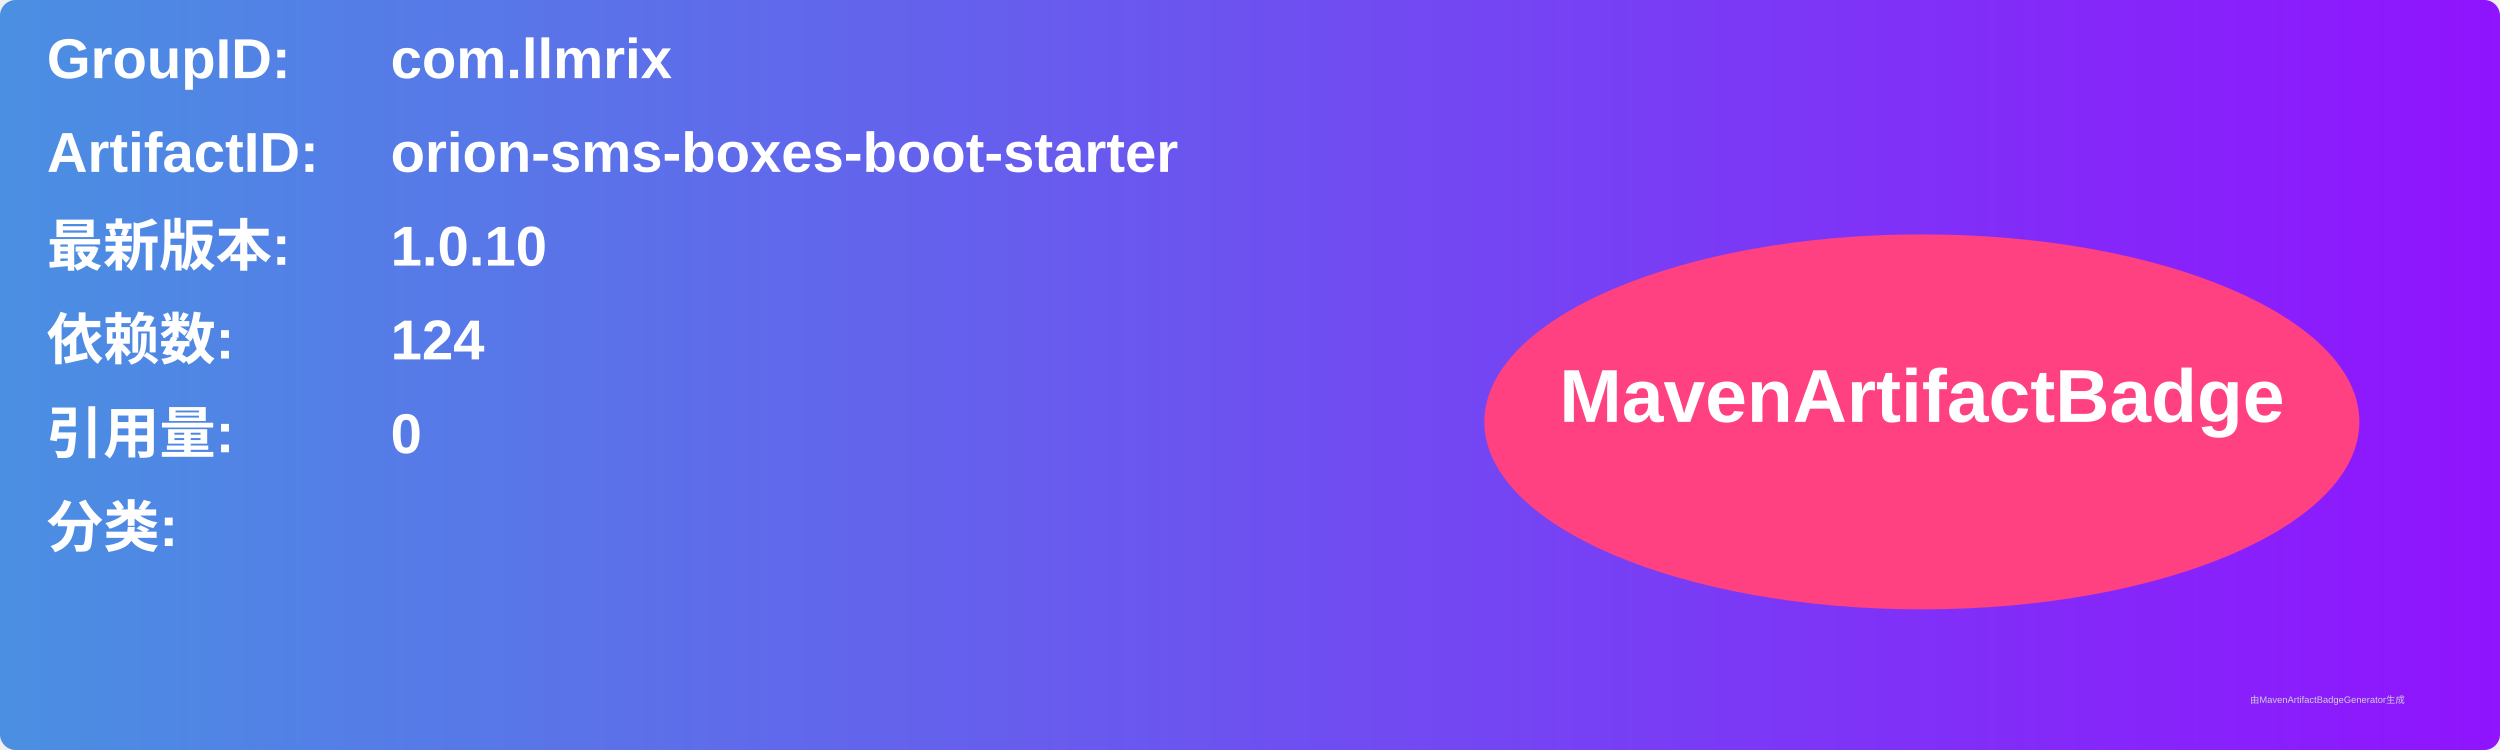
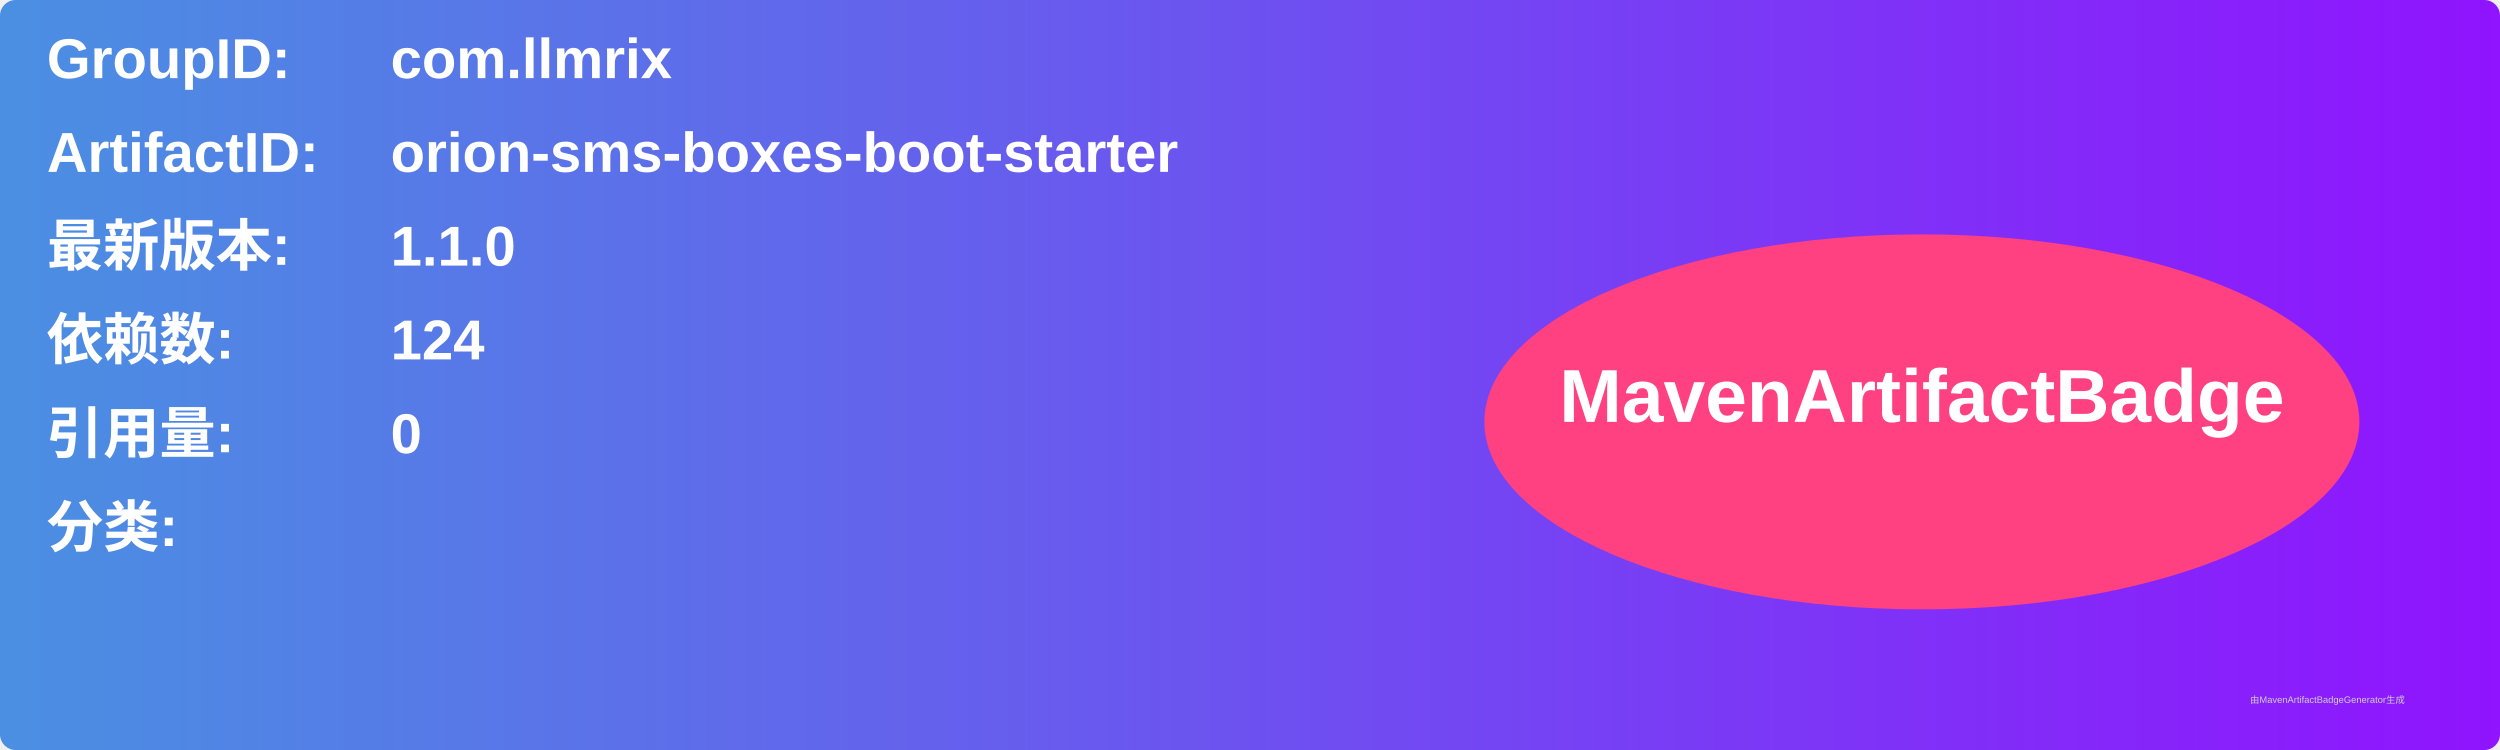
<svg xmlns="http://www.w3.org/2000/svg" width="800" height="240" viewBox="0 0 800 240">
  <linearGradient id="grad" x1="0%" y1="0%" x2="100%" y2="0%">
    <stop offset="0%" stop-color="#4a90e2" />
    <stop offset="100%" stop-color="#9013fe" />
  </linearGradient>
  <rect width="100%" height="100%" rx="5" ry="5" fill="url(#grad)" />
  <g transform="translate(15, 15)">
    <text x="0" y="10" font-family="Arial" font-size="18" fill="white" font-weight="bold" width="260">GroupID:</text>
    <text x="110" y="10" font-family="Arial" font-size="18" fill="white" font-weight="bold" width="460">com.llmrix</text>
    <text x="0" y="40" font-family="Arial" font-size="18" fill="white" font-weight="bold" width="260">ArtifactID:</text>
    <text x="110" y="40" font-family="Arial" font-size="18" fill="white" font-weight="bold" width="460">orion-sms-boxes-boot-starter</text>
    <text x="0" y="70" font-family="Arial" font-size="18" fill="white" font-weight="bold">最新版本:</text>
    <text x="110" y="70" font-family="Arial" font-size="18" fill="white" font-weight="bold">
-       <tspan font-weight="bold">1.0.10</tspan>
+       <tspan font-weight="bold">1.1.0</tspan>
    </text>
    <text x="0" y="100" font-family="Arial" font-size="18" fill="white" font-weight="bold">依赖数: </text>
    <text x="110" y="100" font-family="Arial" font-size="18" fill="white">
      <tspan font-weight="bold">124</tspan>
    </text>
    <text x="0" y="130" font-family="Arial" font-size="18" fill="white" font-weight="bold">引用量: </text>
    <text x="110" y="130" font-family="Arial" font-size="18" fill="white">
      <tspan font-weight="bold">0</tspan>
    </text>
    <text x="0" y="160" font-family="Arial" font-size="18" fill="white" font-weight="bold">分类:</text>
    <text x="10" y="190" font-family="Arial" font-size="10" fill="white">
      <tspan font-weight="bold" />
    </text>
    <ellipse cx="600" cy="120" rx="140" ry="60" fill="#ff4081" />
    <text x="600" y="120" text-anchor="middle" font-family="Arial" font-size="24" fill="white" font-weight="bold">MavenArtifactBadge</text>
  </g>
  <text x="720" y="225" font-family="Arial" font-size="3" fill="#d0d0d0">由MavenArtifactBadgeGenerator生成</text>
</svg>
